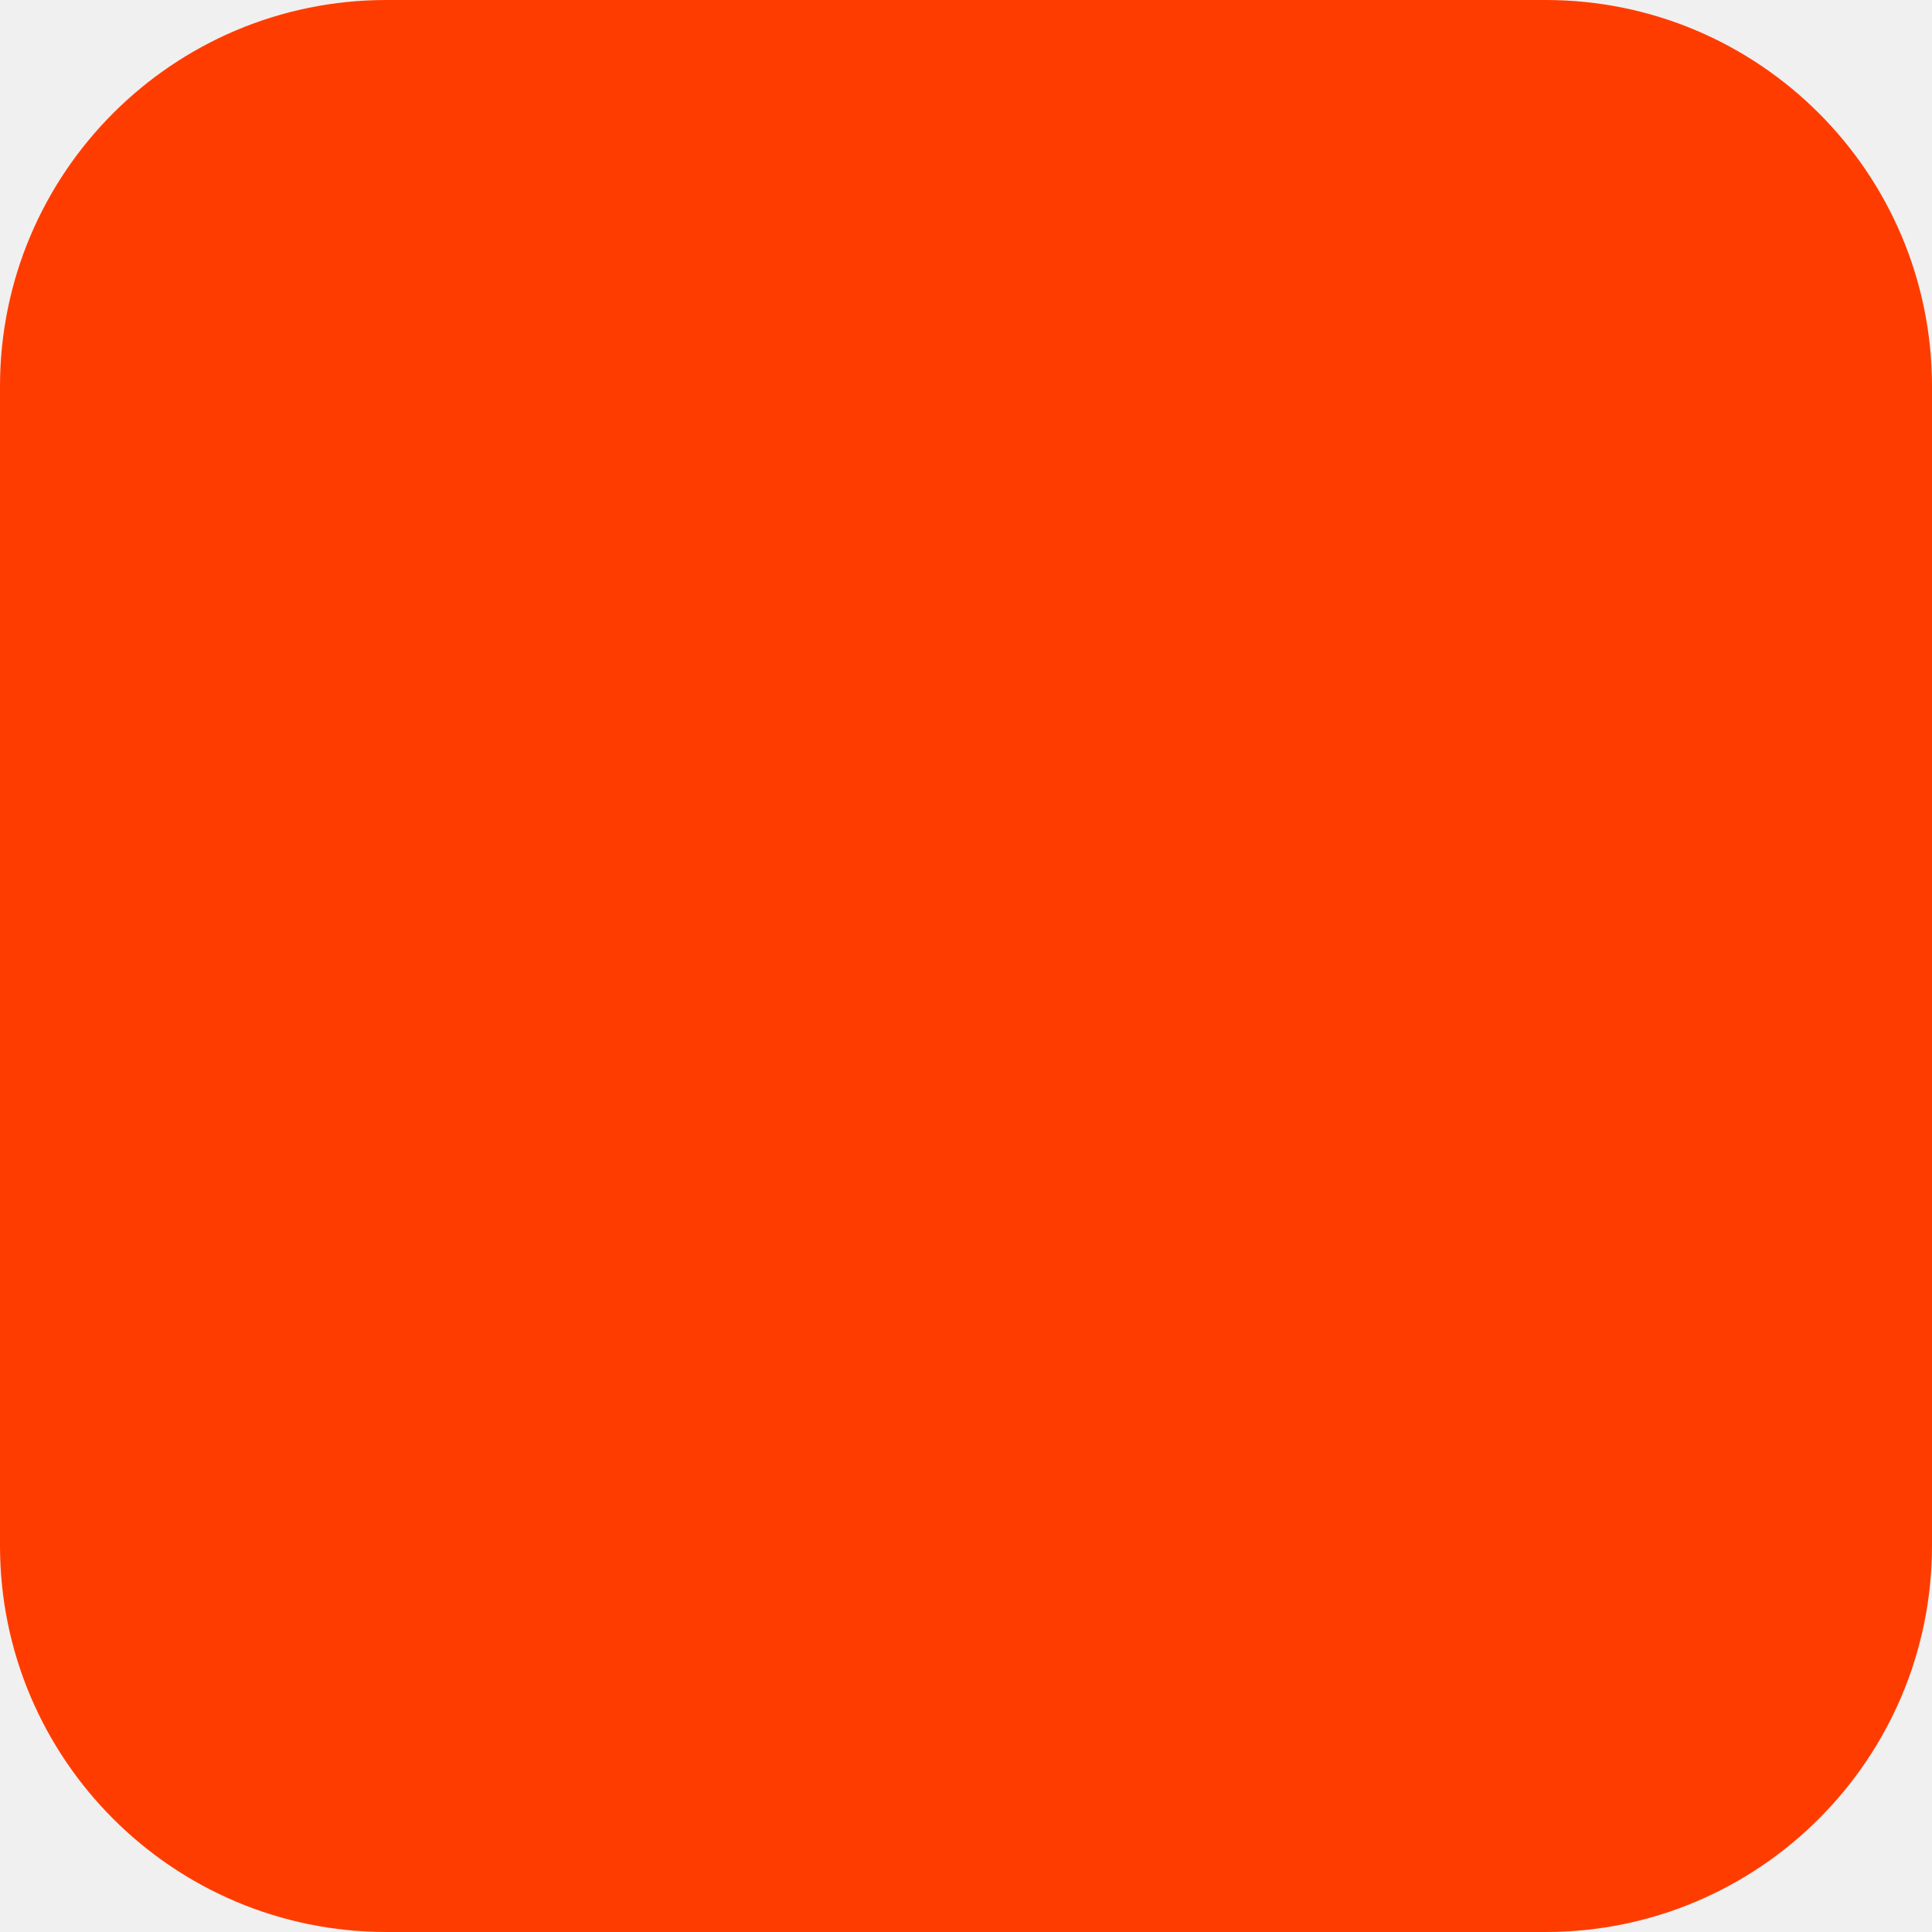
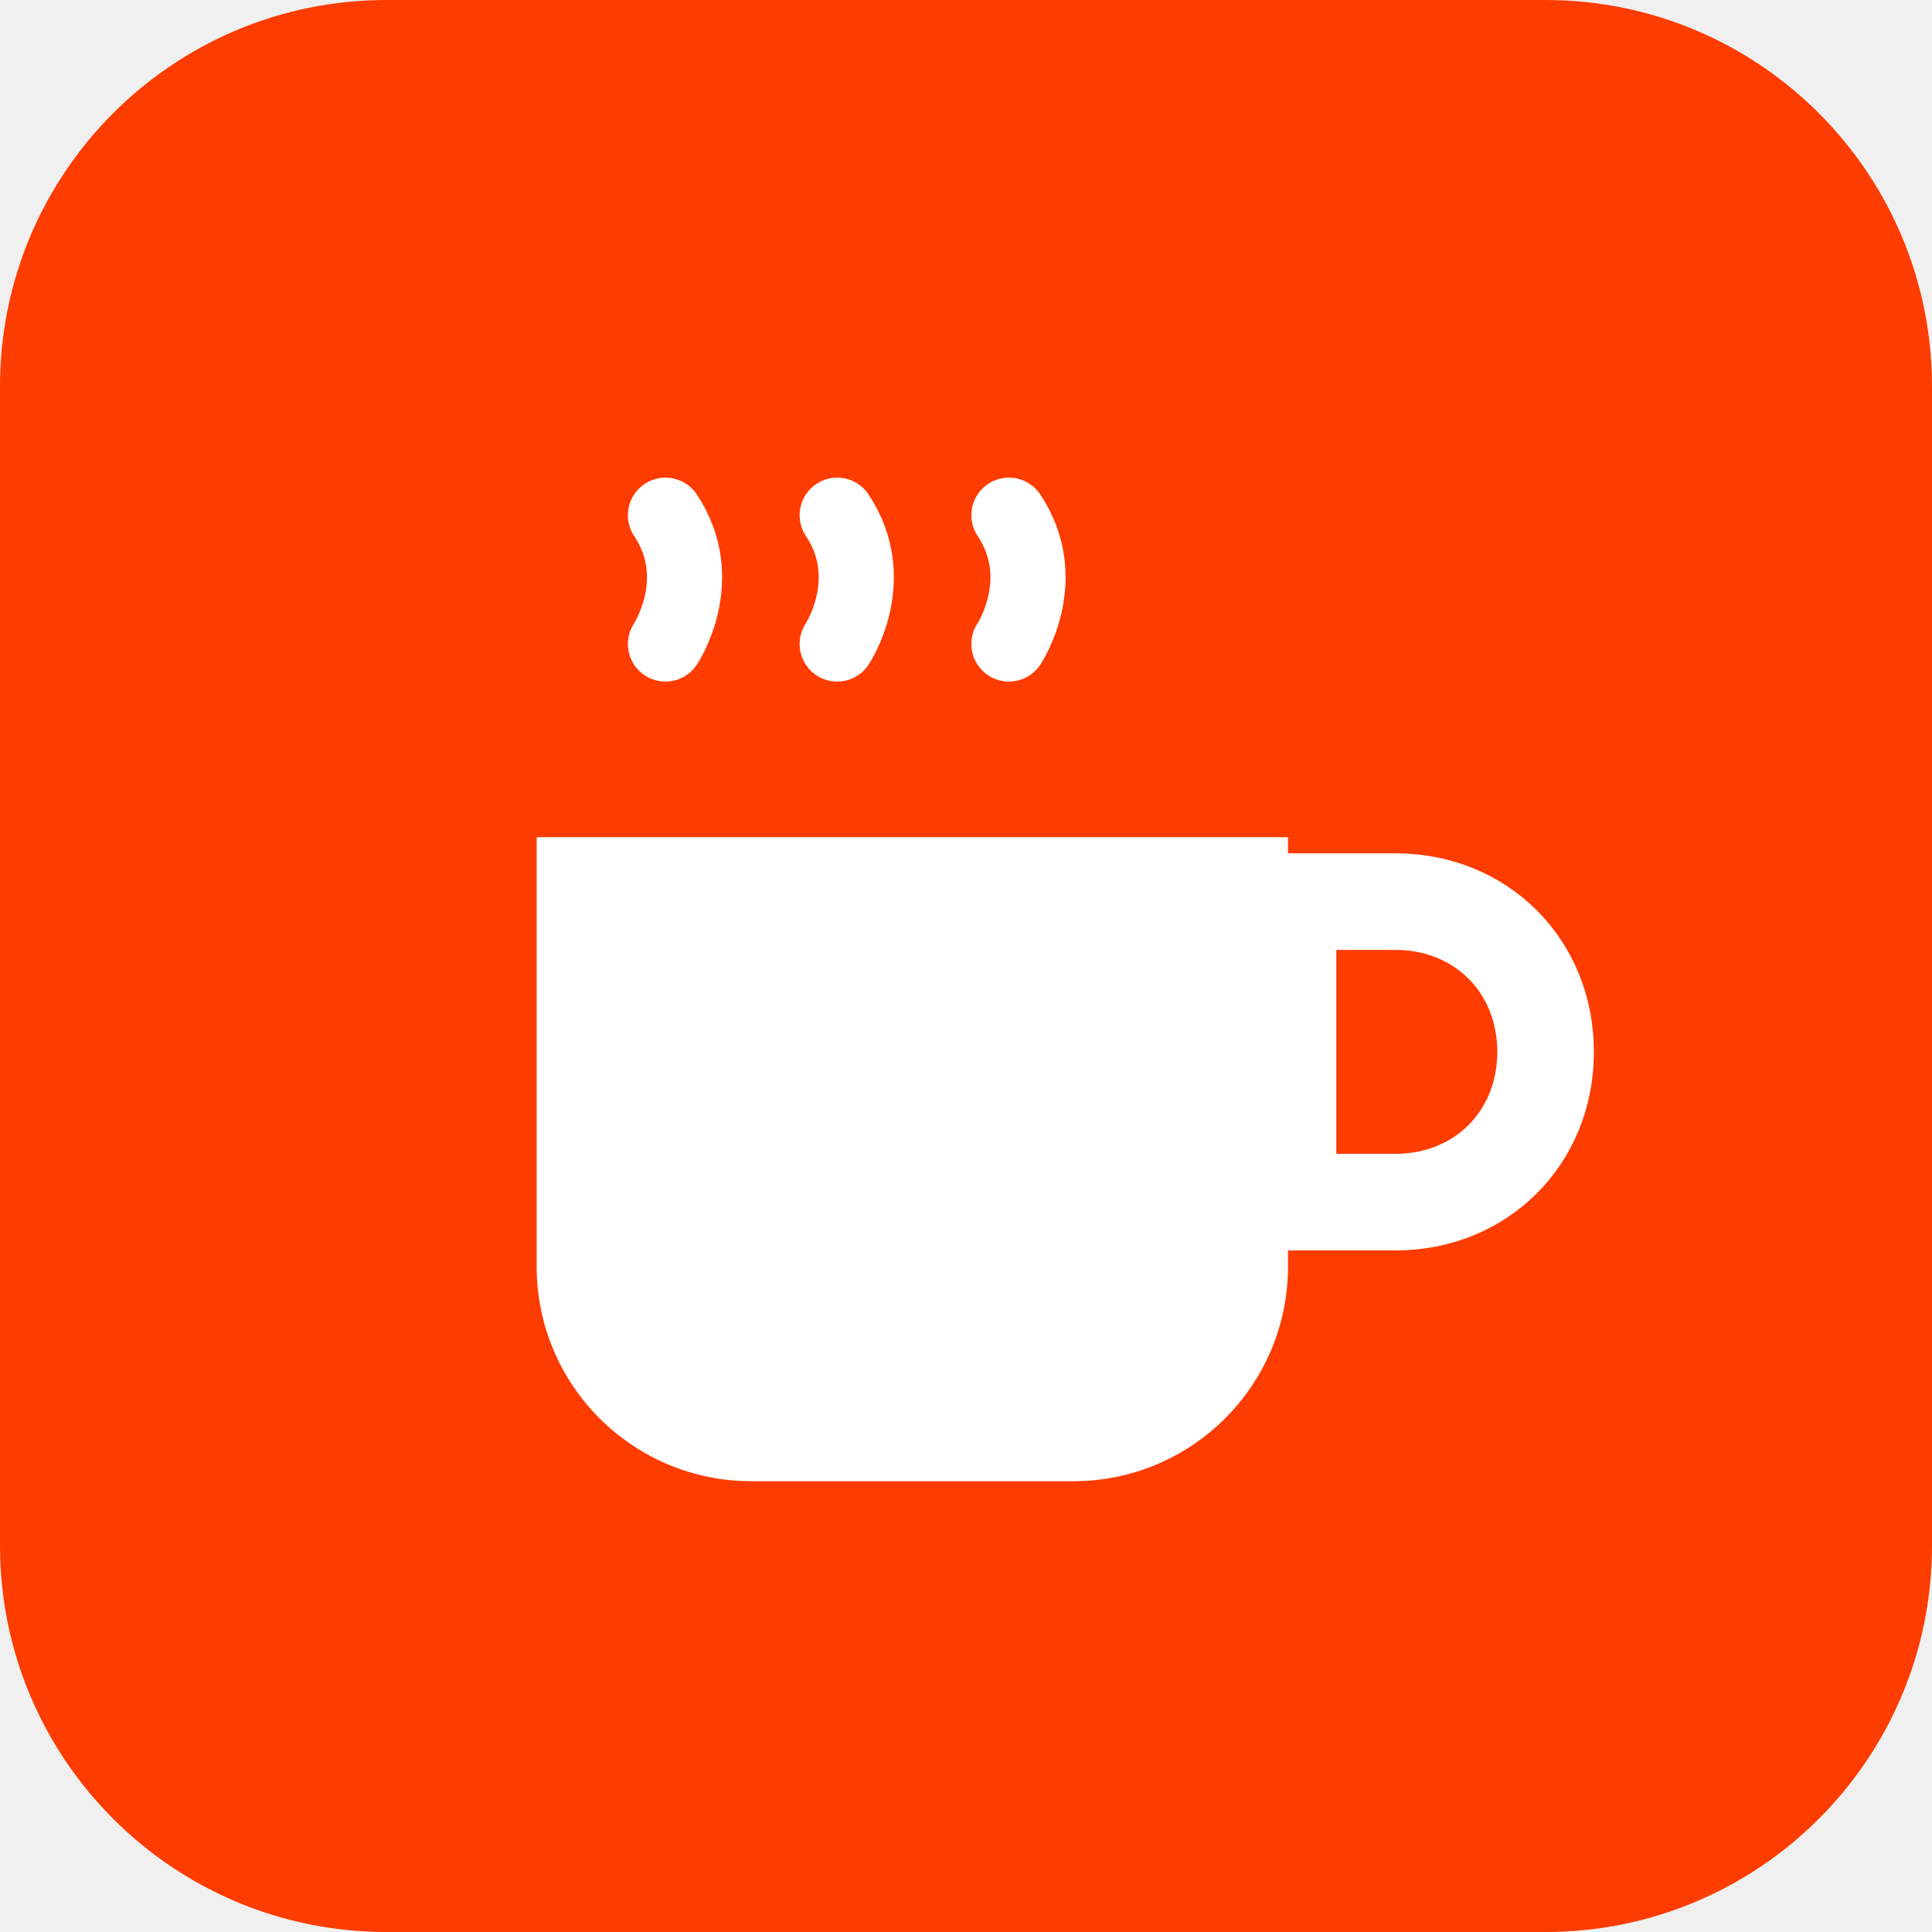
<svg xmlns="http://www.w3.org/2000/svg" width="180" height="180" viewBox="0 0 180 180" fill="none">
  <rect width="180" height="180" rx="36" fill="#FF3C00" />
+   <path d="M50 78H120V118C120 129.046 111.046 138 100 138H70C58.954 138 50 129.046 50 118V78Z" fill="white" />
+   <path d="M120 84H130C138 84 144 90 144 98C144 106 138 112 130 112H120V84Z" stroke="white" stroke-width="9" fill="none" />
+   <path d="M62 60C62 60 66 54 62 48" stroke="white" stroke-width="7" stroke-linecap="round" fill="none" />
+   <path d="M78 60C78 60 82 54 78 48" stroke="white" stroke-width="7" stroke-linecap="round" fill="none" />
+   <path d="M94 60C94 60 98 54 94 48" stroke="white" stroke-width="7" stroke-linecap="round" fill="none" />
</svg>
